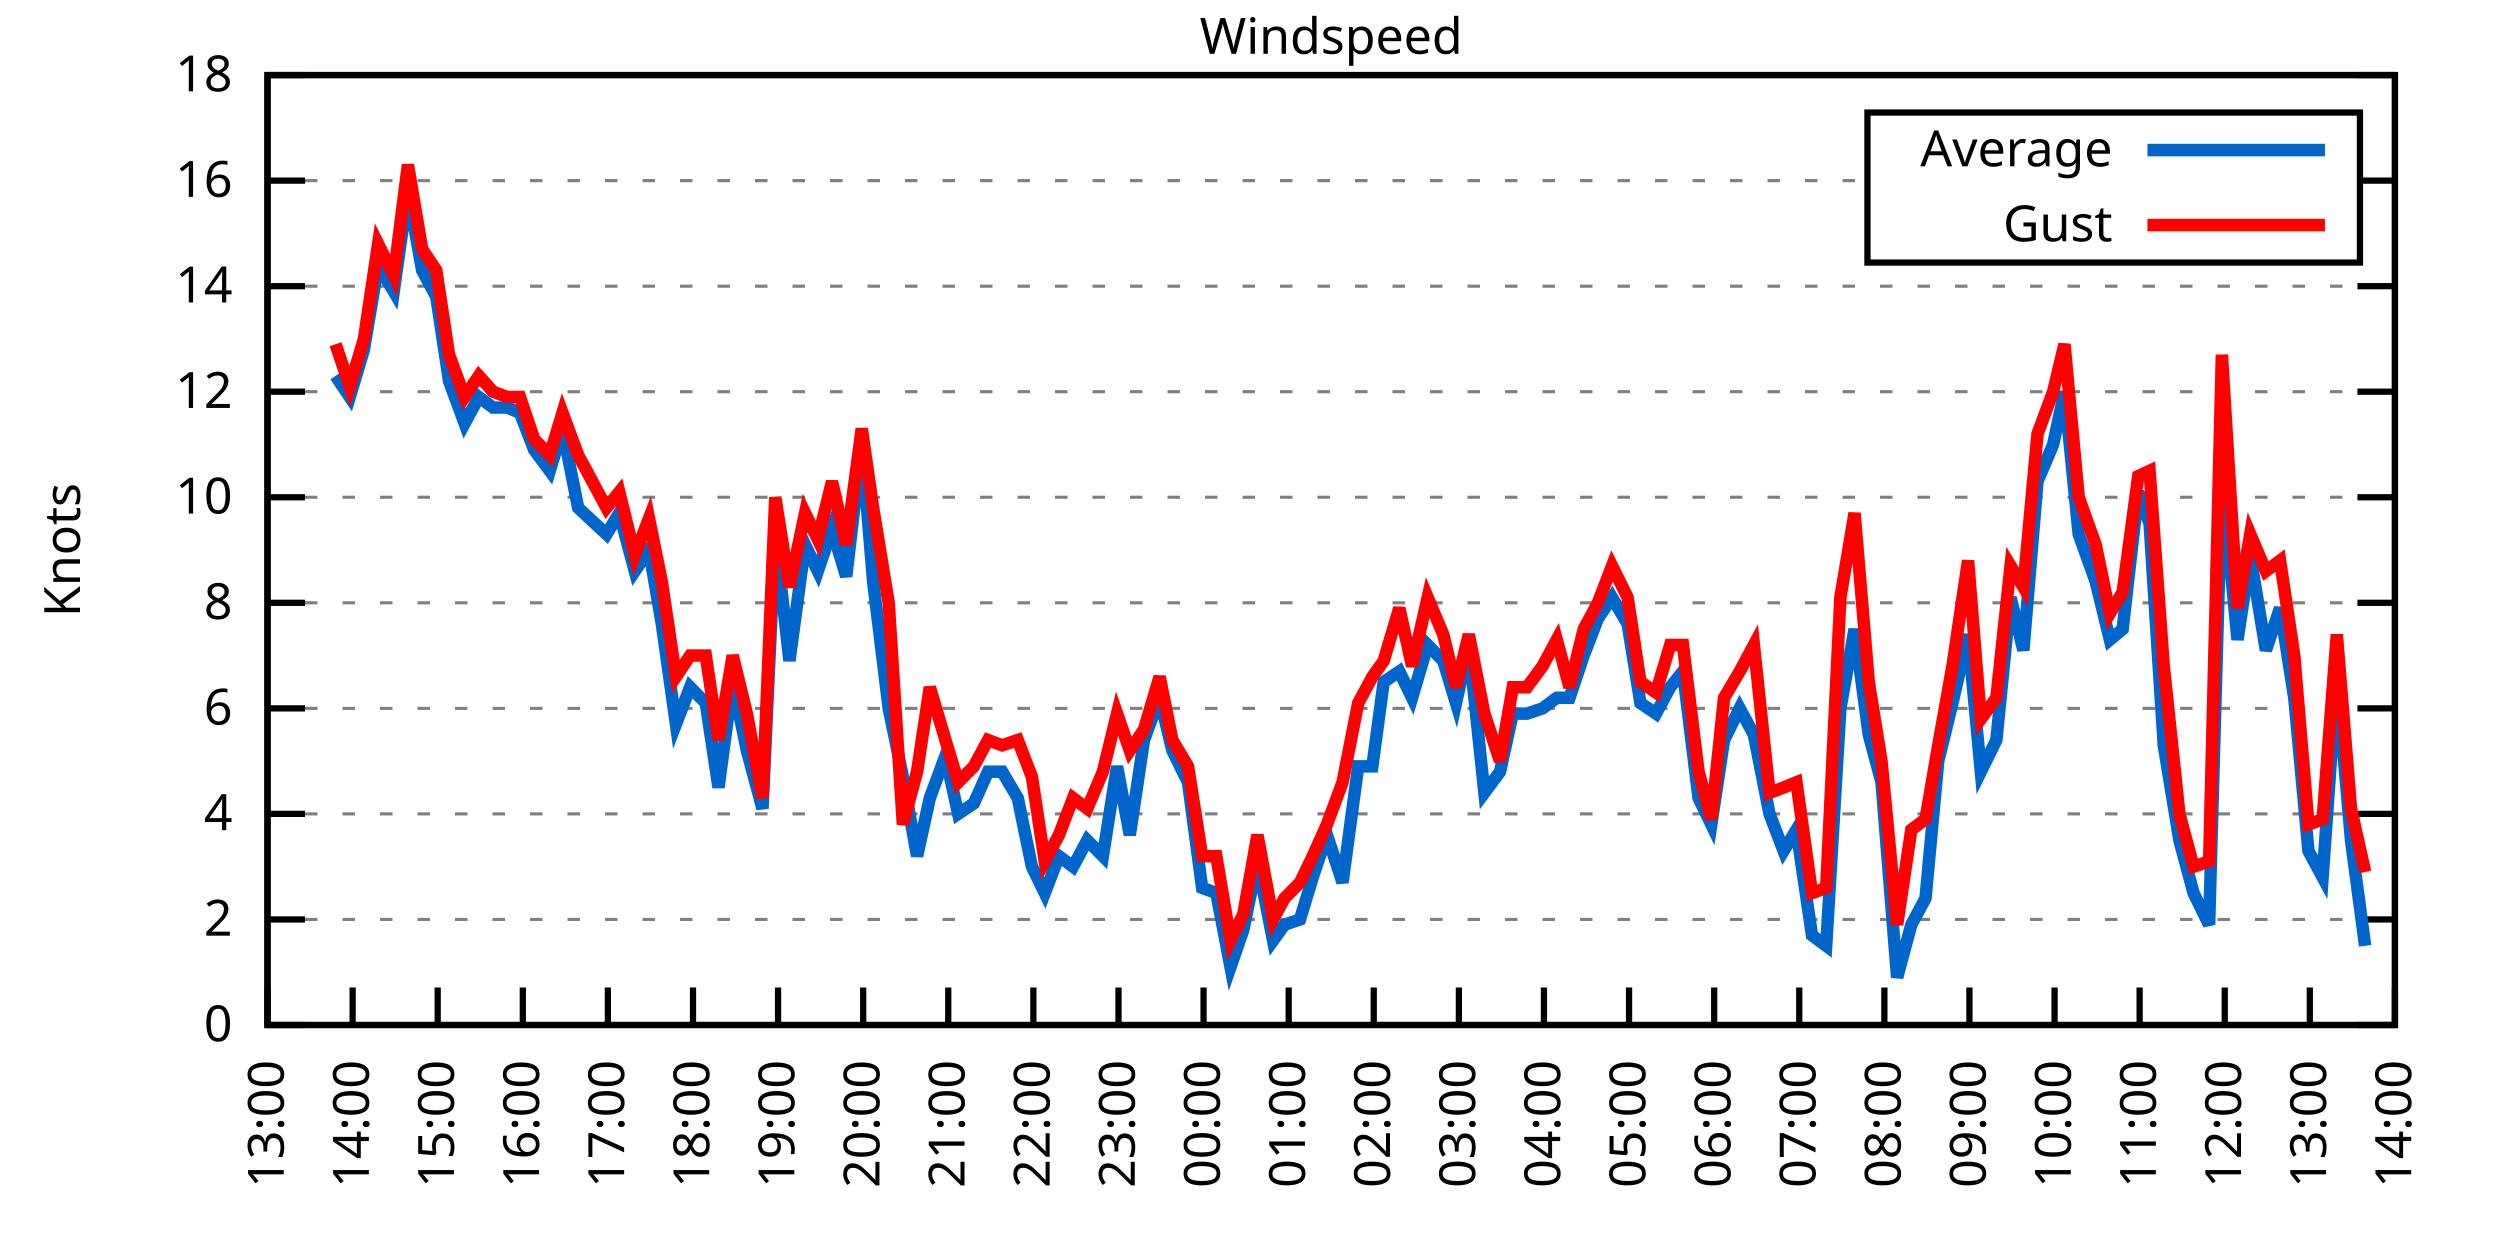
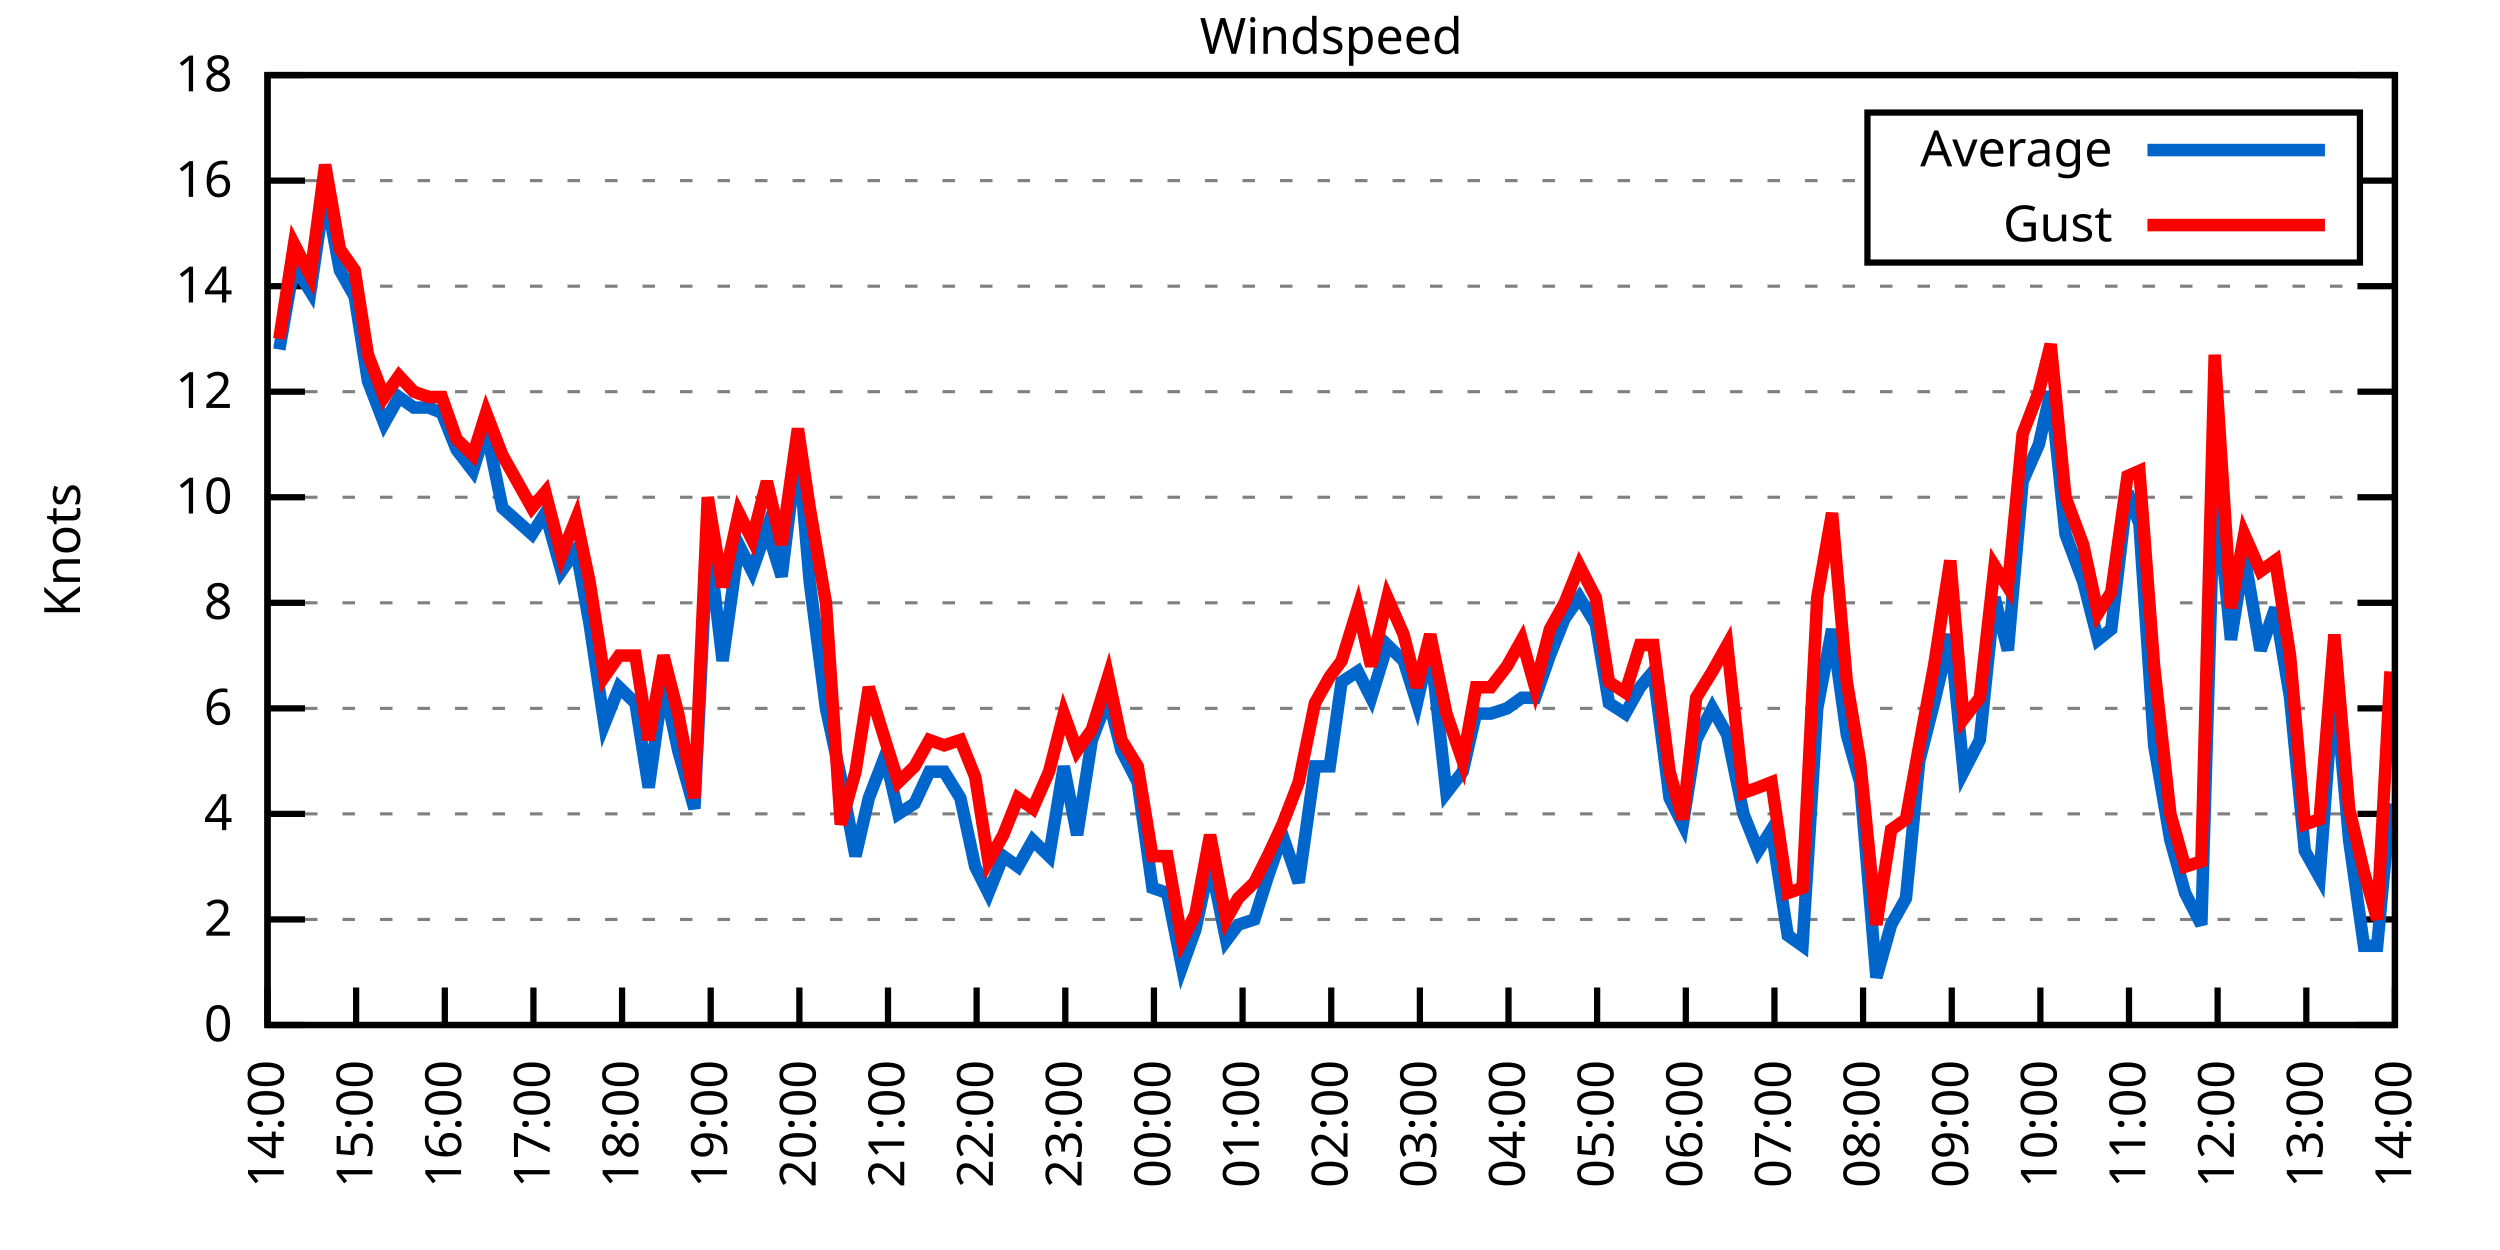
<svg xmlns="http://www.w3.org/2000/svg" xmlns:xlink="http://www.w3.org/1999/xlink" width="400" height="200" viewBox="0 0 400 200">
  <g id="gnuplot_canvas">
    <rect x="0" y="0" width="400" height="200" fill="none" />
    <defs>
      <circle id="gpDot" r="0.5" stroke-width="0.5" stroke="currentColor" />
      <path id="gpPt0" stroke-width="0.333" stroke="currentColor" d="M-1,0 h2 M0,-1 v2" />
      <path id="gpPt1" stroke-width="0.333" stroke="currentColor" d="M-1,-1 L1,1 M1,-1 L-1,1" />
      <path id="gpPt2" stroke-width="0.333" stroke="currentColor" d="M-1,0 L1,0 M0,-1 L0,1 M-1,-1 L1,1 M-1,1 L1,-1" />
      <rect id="gpPt3" stroke-width="0.333" stroke="currentColor" x="-1" y="-1" width="2" height="2" />
      <rect id="gpPt4" stroke-width="0.333" stroke="currentColor" fill="currentColor" x="-1" y="-1" width="2" height="2" />
      <circle id="gpPt5" stroke-width="0.333" stroke="currentColor" cx="0" cy="0" r="1" />
      <use xlink:href="#gpPt5" id="gpPt6" fill="currentColor" stroke="none" />
      <path id="gpPt7" stroke-width="0.333" stroke="currentColor" d="M0,-1.33 L-1.33,0.67 L1.33,0.67 z" />
      <use xlink:href="#gpPt7" id="gpPt8" fill="currentColor" stroke="none" />
      <use xlink:href="#gpPt7" id="gpPt9" stroke="currentColor" transform="rotate(180)" />
      <use xlink:href="#gpPt9" id="gpPt10" fill="currentColor" stroke="none" />
      <use xlink:href="#gpPt3" id="gpPt11" stroke="currentColor" transform="rotate(45)" />
      <use xlink:href="#gpPt11" id="gpPt12" fill="currentColor" stroke="none" />
      <path id="gpPt13" stroke-width="0.333" stroke="currentColor" d="M0,1.330 L1.265,0.411 L0.782,-1.067 L-0.782,-1.076 L-1.265,0.411 z" />
      <use xlink:href="#gpPt13" id="gpPt14" fill="currentColor" stroke="none" />
      <filter id="textbox" filterUnits="objectBoundingBox" x="0" y="0" height="1" width="1">
        <feFlood flood-color="white" flood-opacity="1" result="bgnd" />
        <feComposite in="SourceGraphic" in2="bgnd" operator="atop" />
      </filter>
      <filter id="greybox" filterUnits="objectBoundingBox" x="0" y="0" height="1" width="1">
        <feFlood flood-color="lightgrey" flood-opacity="1" result="grey" />
        <feComposite in="SourceGraphic" in2="grey" operator="atop" />
      </filter>
    </defs>
    <g fill="none" color="white" stroke="currentColor" stroke-width="1.00" stroke-linecap="butt" stroke-linejoin="miter">
</g>
    <g fill="none" color="black" stroke="currentColor" stroke-width="1.00" stroke-linecap="butt" stroke-linejoin="miter">
      <g stroke="none" shape-rendering="crispEdges">
        <polygon fill="rgb(255, 255, 255)" points="42.80,164.00 383.18,164.00 383.18,12.02 42.80,12.02 " />
      </g>
    </g>
    <g fill="none" color="black" stroke="currentColor" stroke-width="1.00" stroke-linecap="butt" stroke-linejoin="miter">
</g>
    <g fill="none" color="black" stroke="black" stroke-width="0.50" stroke-linecap="butt" stroke-linejoin="miter">
</g>
    <g fill="none" color="gray" stroke="currentColor" stroke-width="0.50" stroke-linecap="butt" stroke-linejoin="miter">
      <path stroke="gray" stroke-dasharray="2,4" class="gridline" d="M42.80,164.00 L383.19,164.00  " />
    </g>
    <g fill="none" color="gray" stroke="gray" stroke-width="1.00" stroke-linecap="butt" stroke-linejoin="miter">
</g>
    <g fill="none" color="black" stroke="currentColor" stroke-width="1.00" stroke-linecap="butt" stroke-linejoin="miter">
      <path stroke="black" d="M42.80,164.00 L48.80,164.00 M383.19,164.00 L377.19,164.00  " />
      <g transform="translate(37.20,166.60)" stroke="none" fill="black" font-family="Sans" font-size="8.00" text-anchor="end">
        <text>
          <tspan font-family="Sans"> 0</tspan>
        </text>
      </g>
    </g>
    <g fill="none" color="black" stroke="currentColor" stroke-width="1.00" stroke-linecap="butt" stroke-linejoin="miter">
</g>
    <g fill="none" color="black" stroke="black" stroke-width="0.50" stroke-linecap="butt" stroke-linejoin="miter">
</g>
    <g fill="none" color="gray" stroke="currentColor" stroke-width="0.50" stroke-linecap="butt" stroke-linejoin="miter">
      <path stroke="gray" stroke-dasharray="2,4" class="gridline" d="M42.80,147.11 L383.19,147.11  " />
    </g>
    <g fill="none" color="gray" stroke="gray" stroke-width="1.00" stroke-linecap="butt" stroke-linejoin="miter">
</g>
    <g fill="none" color="black" stroke="currentColor" stroke-width="1.00" stroke-linecap="butt" stroke-linejoin="miter">
      <path stroke="black" d="M42.80,147.11 L48.80,147.11 M383.19,147.11 L377.19,147.11  " />
      <g transform="translate(37.20,149.71)" stroke="none" fill="black" font-family="Sans" font-size="8.00" text-anchor="end">
        <text>
          <tspan font-family="Sans"> 2</tspan>
        </text>
      </g>
    </g>
    <g fill="none" color="black" stroke="currentColor" stroke-width="1.00" stroke-linecap="butt" stroke-linejoin="miter">
</g>
    <g fill="none" color="black" stroke="black" stroke-width="0.50" stroke-linecap="butt" stroke-linejoin="miter">
</g>
    <g fill="none" color="gray" stroke="currentColor" stroke-width="0.50" stroke-linecap="butt" stroke-linejoin="miter">
      <path stroke="gray" stroke-dasharray="2,4" class="gridline" d="M42.80,130.22 L383.19,130.22  " />
    </g>
    <g fill="none" color="gray" stroke="gray" stroke-width="1.00" stroke-linecap="butt" stroke-linejoin="miter">
</g>
    <g fill="none" color="black" stroke="currentColor" stroke-width="1.00" stroke-linecap="butt" stroke-linejoin="miter">
      <path stroke="black" d="M42.80,130.22 L48.80,130.22 M383.19,130.22 L377.19,130.22  " />
      <g transform="translate(37.20,132.82)" stroke="none" fill="black" font-family="Sans" font-size="8.00" text-anchor="end">
        <text>
          <tspan font-family="Sans"> 4</tspan>
        </text>
      </g>
    </g>
    <g fill="none" color="black" stroke="currentColor" stroke-width="1.00" stroke-linecap="butt" stroke-linejoin="miter">
</g>
    <g fill="none" color="black" stroke="black" stroke-width="0.50" stroke-linecap="butt" stroke-linejoin="miter">
</g>
    <g fill="none" color="gray" stroke="currentColor" stroke-width="0.50" stroke-linecap="butt" stroke-linejoin="miter">
      <path stroke="gray" stroke-dasharray="2,4" class="gridline" d="M42.80,113.34 L383.19,113.34  " />
    </g>
    <g fill="none" color="gray" stroke="gray" stroke-width="1.00" stroke-linecap="butt" stroke-linejoin="miter">
</g>
    <g fill="none" color="black" stroke="currentColor" stroke-width="1.00" stroke-linecap="butt" stroke-linejoin="miter">
      <path stroke="black" d="M42.80,113.34 L48.80,113.34 M383.19,113.34 L377.19,113.34  " />
      <g transform="translate(37.20,115.94)" stroke="none" fill="black" font-family="Sans" font-size="8.00" text-anchor="end">
        <text>
          <tspan font-family="Sans"> 6</tspan>
        </text>
      </g>
    </g>
    <g fill="none" color="black" stroke="currentColor" stroke-width="1.00" stroke-linecap="butt" stroke-linejoin="miter">
</g>
    <g fill="none" color="black" stroke="black" stroke-width="0.50" stroke-linecap="butt" stroke-linejoin="miter">
</g>
    <g fill="none" color="gray" stroke="currentColor" stroke-width="0.50" stroke-linecap="butt" stroke-linejoin="miter">
      <path stroke="gray" stroke-dasharray="2,4" class="gridline" d="M42.80,96.45 L383.19,96.45  " />
    </g>
    <g fill="none" color="gray" stroke="gray" stroke-width="1.00" stroke-linecap="butt" stroke-linejoin="miter">
</g>
    <g fill="none" color="black" stroke="currentColor" stroke-width="1.00" stroke-linecap="butt" stroke-linejoin="miter">
      <path stroke="black" d="M42.80,96.45 L48.80,96.45 M383.19,96.45 L377.19,96.45  " />
      <g transform="translate(37.20,99.05)" stroke="none" fill="black" font-family="Sans" font-size="8.00" text-anchor="end">
        <text>
          <tspan font-family="Sans"> 8</tspan>
        </text>
      </g>
    </g>
    <g fill="none" color="black" stroke="currentColor" stroke-width="1.00" stroke-linecap="butt" stroke-linejoin="miter">
</g>
    <g fill="none" color="black" stroke="black" stroke-width="0.50" stroke-linecap="butt" stroke-linejoin="miter">
</g>
    <g fill="none" color="gray" stroke="currentColor" stroke-width="0.50" stroke-linecap="butt" stroke-linejoin="miter">
      <path stroke="gray" stroke-dasharray="2,4" class="gridline" d="M42.80,79.56 L383.19,79.56  " />
    </g>
    <g fill="none" color="gray" stroke="gray" stroke-width="1.00" stroke-linecap="butt" stroke-linejoin="miter">
</g>
    <g fill="none" color="black" stroke="currentColor" stroke-width="1.00" stroke-linecap="butt" stroke-linejoin="miter">
      <path stroke="black" d="M42.80,79.56 L48.80,79.56 M383.19,79.56 L377.19,79.56  " />
      <g transform="translate(37.20,82.16)" stroke="none" fill="black" font-family="Sans" font-size="8.00" text-anchor="end">
        <text>
          <tspan font-family="Sans"> 10</tspan>
        </text>
      </g>
    </g>
    <g fill="none" color="black" stroke="currentColor" stroke-width="1.00" stroke-linecap="butt" stroke-linejoin="miter">
</g>
    <g fill="none" color="black" stroke="black" stroke-width="0.50" stroke-linecap="butt" stroke-linejoin="miter">
</g>
    <g fill="none" color="gray" stroke="currentColor" stroke-width="0.50" stroke-linecap="butt" stroke-linejoin="miter">
      <path stroke="gray" stroke-dasharray="2,4" class="gridline" d="M42.80,62.67 L383.19,62.67  " />
    </g>
    <g fill="none" color="gray" stroke="gray" stroke-width="1.00" stroke-linecap="butt" stroke-linejoin="miter">
</g>
    <g fill="none" color="black" stroke="currentColor" stroke-width="1.00" stroke-linecap="butt" stroke-linejoin="miter">
      <path stroke="black" d="M42.80,62.67 L48.80,62.67 M383.19,62.67 L377.19,62.67  " />
      <g transform="translate(37.20,65.27)" stroke="none" fill="black" font-family="Sans" font-size="8.00" text-anchor="end">
        <text>
          <tspan font-family="Sans"> 12</tspan>
        </text>
      </g>
    </g>
    <g fill="none" color="black" stroke="currentColor" stroke-width="1.00" stroke-linecap="butt" stroke-linejoin="miter">
</g>
    <g fill="none" color="black" stroke="black" stroke-width="0.50" stroke-linecap="butt" stroke-linejoin="miter">
</g>
    <g fill="none" color="gray" stroke="currentColor" stroke-width="0.50" stroke-linecap="butt" stroke-linejoin="miter">
      <path stroke="gray" stroke-dasharray="2,4" class="gridline" d="M42.80,45.79 L383.19,45.79  " />
    </g>
    <g fill="none" color="gray" stroke="gray" stroke-width="1.00" stroke-linecap="butt" stroke-linejoin="miter">
</g>
    <g fill="none" color="black" stroke="currentColor" stroke-width="1.00" stroke-linecap="butt" stroke-linejoin="miter">
      <path stroke="black" d="M42.80,45.79 L48.80,45.79 M383.19,45.79 L377.19,45.79  " />
      <g transform="translate(37.20,48.39)" stroke="none" fill="black" font-family="Sans" font-size="8.00" text-anchor="end">
        <text>
          <tspan font-family="Sans"> 14</tspan>
        </text>
      </g>
    </g>
    <g fill="none" color="black" stroke="currentColor" stroke-width="1.00" stroke-linecap="butt" stroke-linejoin="miter">
</g>
    <g fill="none" color="black" stroke="black" stroke-width="0.50" stroke-linecap="butt" stroke-linejoin="miter">
</g>
    <g fill="none" color="gray" stroke="currentColor" stroke-width="0.50" stroke-linecap="butt" stroke-linejoin="miter">
      <path stroke="gray" stroke-dasharray="2,4" class="gridline" d="M42.80,28.90 L298.79,28.90 M377.59,28.90 L383.19,28.90  " />
    </g>
    <g fill="none" color="gray" stroke="gray" stroke-width="1.00" stroke-linecap="butt" stroke-linejoin="miter">
</g>
    <g fill="none" color="black" stroke="currentColor" stroke-width="1.00" stroke-linecap="butt" stroke-linejoin="miter">
      <path stroke="black" d="M42.80,28.90 L48.80,28.90 M383.19,28.90 L377.19,28.90  " />
      <g transform="translate(37.20,31.50)" stroke="none" fill="black" font-family="Sans" font-size="8.00" text-anchor="end">
        <text>
          <tspan font-family="Sans"> 16</tspan>
        </text>
      </g>
    </g>
    <g fill="none" color="black" stroke="currentColor" stroke-width="1.00" stroke-linecap="butt" stroke-linejoin="miter">
</g>
    <g fill="none" color="black" stroke="black" stroke-width="0.50" stroke-linecap="butt" stroke-linejoin="miter">
</g>
    <g fill="none" color="gray" stroke="currentColor" stroke-width="0.50" stroke-linecap="butt" stroke-linejoin="miter">
      <path stroke="gray" stroke-dasharray="2,4" class="gridline" d="M42.80,12.01 L383.19,12.01  " />
    </g>
    <g fill="none" color="gray" stroke="gray" stroke-width="1.00" stroke-linecap="butt" stroke-linejoin="miter">
</g>
    <g fill="none" color="black" stroke="currentColor" stroke-width="1.00" stroke-linecap="butt" stroke-linejoin="miter">
      <path stroke="black" d="M42.80,12.01 L48.80,12.01 M383.19,12.01 L377.19,12.01  " />
      <g transform="translate(37.20,14.61)" stroke="none" fill="black" font-family="Sans" font-size="8.00" text-anchor="end">
        <text>
          <tspan font-family="Sans"> 18</tspan>
        </text>
      </g>
    </g>
    <g fill="none" color="black" stroke="currentColor" stroke-width="1.00" stroke-linecap="butt" stroke-linejoin="miter">
      <path stroke="black" d="M42.80,164.00 L42.80,158.00  " />
      <g transform="translate(45.40,169.60) rotate(270.00)" stroke="none" fill="black" font-family="Sans" font-size="8.00" text-anchor="end">
        <text>
-           <tspan font-family="Sans">13:00</tspan>
-         </text>
-       </g>
-     </g>
-     <g fill="none" color="black" stroke="currentColor" stroke-width="1.00" stroke-linecap="butt" stroke-linejoin="miter">
-       <path stroke="black" d="M56.42,164.00 L56.42,158.00  " />
-       <g transform="translate(59.02,169.60) rotate(270.00)" stroke="none" fill="black" font-family="Sans" font-size="8.00" text-anchor="end">
-         <text>
          <tspan font-family="Sans">14:00</tspan>
        </text>
      </g>
    </g>
    <g fill="none" color="black" stroke="currentColor" stroke-width="1.00" stroke-linecap="butt" stroke-linejoin="miter">
-       <path stroke="black" d="M70.03,164.00 L70.03,158.00  " />
-       <g transform="translate(72.63,169.60) rotate(270.00)" stroke="none" fill="black" font-family="Sans" font-size="8.00" text-anchor="end">
+       <path stroke="black" d="M56.98,164.00 L56.98,158.00  " />
+       <g transform="translate(59.58,169.60) rotate(270.00)" stroke="none" fill="black" font-family="Sans" font-size="8.00" text-anchor="end">
        <text>
          <tspan font-family="Sans">15:00</tspan>
        </text>
      </g>
    </g>
    <g fill="none" color="black" stroke="currentColor" stroke-width="1.00" stroke-linecap="butt" stroke-linejoin="miter">
-       <path stroke="black" d="M83.65,164.00 L83.65,158.00  " />
-       <g transform="translate(86.25,169.60) rotate(270.00)" stroke="none" fill="black" font-family="Sans" font-size="8.00" text-anchor="end">
+       <path stroke="black" d="M71.17,164.00 L71.17,158.00  " />
+       <g transform="translate(73.77,169.60) rotate(270.00)" stroke="none" fill="black" font-family="Sans" font-size="8.00" text-anchor="end">
        <text>
          <tspan font-family="Sans">16:00</tspan>
        </text>
      </g>
    </g>
    <g fill="none" color="black" stroke="currentColor" stroke-width="1.00" stroke-linecap="butt" stroke-linejoin="miter">
-       <path stroke="black" d="M97.26,164.00 L97.26,158.00  " />
-       <g transform="translate(99.86,169.60) rotate(270.00)" stroke="none" fill="black" font-family="Sans" font-size="8.00" text-anchor="end">
+       <path stroke="black" d="M85.35,164.00 L85.35,158.00  " />
+       <g transform="translate(87.95,169.60) rotate(270.00)" stroke="none" fill="black" font-family="Sans" font-size="8.00" text-anchor="end">
        <text>
          <tspan font-family="Sans">17:00</tspan>
        </text>
      </g>
    </g>
    <g fill="none" color="black" stroke="currentColor" stroke-width="1.00" stroke-linecap="butt" stroke-linejoin="miter">
-       <path stroke="black" d="M110.88,164.00 L110.88,158.00  " />
-       <g transform="translate(113.48,169.60) rotate(270.00)" stroke="none" fill="black" font-family="Sans" font-size="8.00" text-anchor="end">
+       <path stroke="black" d="M99.53,164.00 L99.53,158.00  " />
+       <g transform="translate(102.13,169.60) rotate(270.00)" stroke="none" fill="black" font-family="Sans" font-size="8.00" text-anchor="end">
        <text>
          <tspan font-family="Sans">18:00</tspan>
        </text>
      </g>
    </g>
    <g fill="none" color="black" stroke="currentColor" stroke-width="1.00" stroke-linecap="butt" stroke-linejoin="miter">
-       <path stroke="black" d="M124.49,164.00 L124.49,158.00  " />
-       <g transform="translate(127.09,169.60) rotate(270.00)" stroke="none" fill="black" font-family="Sans" font-size="8.00" text-anchor="end">
+       <path stroke="black" d="M113.71,164.00 L113.71,158.00  " />
+       <g transform="translate(116.31,169.60) rotate(270.00)" stroke="none" fill="black" font-family="Sans" font-size="8.00" text-anchor="end">
        <text>
          <tspan font-family="Sans">19:00</tspan>
        </text>
      </g>
    </g>
    <g fill="none" color="black" stroke="currentColor" stroke-width="1.00" stroke-linecap="butt" stroke-linejoin="miter">
-       <path stroke="black" d="M138.11,164.00 L138.11,158.00  " />
-       <g transform="translate(140.71,169.60) rotate(270.00)" stroke="none" fill="black" font-family="Sans" font-size="8.00" text-anchor="end">
+       <path stroke="black" d="M127.90,164.00 L127.90,158.00  " />
+       <g transform="translate(130.50,169.60) rotate(270.00)" stroke="none" fill="black" font-family="Sans" font-size="8.00" text-anchor="end">
        <text>
          <tspan font-family="Sans">20:00</tspan>
        </text>
      </g>
    </g>
    <g fill="none" color="black" stroke="currentColor" stroke-width="1.00" stroke-linecap="butt" stroke-linejoin="miter">
-       <path stroke="black" d="M151.72,164.00 L151.72,158.00  " />
-       <g transform="translate(154.32,169.60) rotate(270.00)" stroke="none" fill="black" font-family="Sans" font-size="8.00" text-anchor="end">
+       <path stroke="black" d="M142.08,164.00 L142.08,158.00  " />
+       <g transform="translate(144.68,169.60) rotate(270.00)" stroke="none" fill="black" font-family="Sans" font-size="8.00" text-anchor="end">
        <text>
          <tspan font-family="Sans">21:00</tspan>
        </text>
      </g>
    </g>
    <g fill="none" color="black" stroke="currentColor" stroke-width="1.00" stroke-linecap="butt" stroke-linejoin="miter">
-       <path stroke="black" d="M165.34,164.00 L165.34,158.00  " />
-       <g transform="translate(167.94,169.60) rotate(270.00)" stroke="none" fill="black" font-family="Sans" font-size="8.00" text-anchor="end">
+       <path stroke="black" d="M156.26,164.00 L156.26,158.00  " />
+       <g transform="translate(158.86,169.60) rotate(270.00)" stroke="none" fill="black" font-family="Sans" font-size="8.00" text-anchor="end">
        <text>
          <tspan font-family="Sans">22:00</tspan>
        </text>
      </g>
    </g>
    <g fill="none" color="black" stroke="currentColor" stroke-width="1.00" stroke-linecap="butt" stroke-linejoin="miter">
-       <path stroke="black" d="M178.96,164.00 L178.96,158.00  " />
-       <g transform="translate(181.56,169.60) rotate(270.00)" stroke="none" fill="black" font-family="Sans" font-size="8.00" text-anchor="end">
+       <path stroke="black" d="M170.45,164.00 L170.45,158.00  " />
+       <g transform="translate(173.05,169.60) rotate(270.00)" stroke="none" fill="black" font-family="Sans" font-size="8.00" text-anchor="end">
        <text>
          <tspan font-family="Sans">23:00</tspan>
        </text>
      </g>
    </g>
    <g fill="none" color="black" stroke="currentColor" stroke-width="1.00" stroke-linecap="butt" stroke-linejoin="miter">
-       <path stroke="black" d="M192.57,164.00 L192.57,158.00  " />
-       <g transform="translate(195.17,169.60) rotate(270.00)" stroke="none" fill="black" font-family="Sans" font-size="8.00" text-anchor="end">
+       <path stroke="black" d="M184.63,164.00 L184.63,158.00  " />
+       <g transform="translate(187.23,169.60) rotate(270.00)" stroke="none" fill="black" font-family="Sans" font-size="8.00" text-anchor="end">
        <text>
          <tspan font-family="Sans">00:00</tspan>
        </text>
      </g>
    </g>
    <g fill="none" color="black" stroke="currentColor" stroke-width="1.00" stroke-linecap="butt" stroke-linejoin="miter">
-       <path stroke="black" d="M206.19,164.00 L206.19,158.00  " />
-       <g transform="translate(208.79,169.60) rotate(270.00)" stroke="none" fill="black" font-family="Sans" font-size="8.00" text-anchor="end">
+       <path stroke="black" d="M198.81,164.00 L198.81,158.00  " />
+       <g transform="translate(201.41,169.60) rotate(270.00)" stroke="none" fill="black" font-family="Sans" font-size="8.00" text-anchor="end">
        <text>
          <tspan font-family="Sans">01:00</tspan>
        </text>
      </g>
    </g>
    <g fill="none" color="black" stroke="currentColor" stroke-width="1.00" stroke-linecap="butt" stroke-linejoin="miter">
-       <path stroke="black" d="M219.80,164.00 L219.80,158.00  " />
-       <g transform="translate(222.40,169.60) rotate(270.00)" stroke="none" fill="black" font-family="Sans" font-size="8.00" text-anchor="end">
+       <path stroke="black" d="M213.00,164.00 L213.00,158.00  " />
+       <g transform="translate(215.60,169.60) rotate(270.00)" stroke="none" fill="black" font-family="Sans" font-size="8.00" text-anchor="end">
        <text>
          <tspan font-family="Sans">02:00</tspan>
        </text>
      </g>
    </g>
    <g fill="none" color="black" stroke="currentColor" stroke-width="1.00" stroke-linecap="butt" stroke-linejoin="miter">
-       <path stroke="black" d="M233.42,164.00 L233.42,158.00  " />
-       <g transform="translate(236.02,169.60) rotate(270.00)" stroke="none" fill="black" font-family="Sans" font-size="8.00" text-anchor="end">
+       <path stroke="black" d="M227.18,164.00 L227.18,158.00  " />
+       <g transform="translate(229.78,169.60) rotate(270.00)" stroke="none" fill="black" font-family="Sans" font-size="8.00" text-anchor="end">
        <text>
          <tspan font-family="Sans">03:00</tspan>
        </text>
      </g>
    </g>
    <g fill="none" color="black" stroke="currentColor" stroke-width="1.00" stroke-linecap="butt" stroke-linejoin="miter">
-       <path stroke="black" d="M247.03,164.00 L247.03,158.00  " />
-       <g transform="translate(249.63,169.60) rotate(270.00)" stroke="none" fill="black" font-family="Sans" font-size="8.00" text-anchor="end">
+       <path stroke="black" d="M241.36,164.00 L241.36,158.00  " />
+       <g transform="translate(243.96,169.60) rotate(270.00)" stroke="none" fill="black" font-family="Sans" font-size="8.00" text-anchor="end">
        <text>
          <tspan font-family="Sans">04:00</tspan>
        </text>
      </g>
    </g>
    <g fill="none" color="black" stroke="currentColor" stroke-width="1.00" stroke-linecap="butt" stroke-linejoin="miter">
-       <path stroke="black" d="M260.65,164.00 L260.65,158.00  " />
-       <g transform="translate(263.25,169.60) rotate(270.00)" stroke="none" fill="black" font-family="Sans" font-size="8.00" text-anchor="end">
+       <path stroke="black" d="M255.54,164.00 L255.54,158.00  " />
+       <g transform="translate(258.14,169.60) rotate(270.00)" stroke="none" fill="black" font-family="Sans" font-size="8.00" text-anchor="end">
        <text>
          <tspan font-family="Sans">05:00</tspan>
        </text>
      </g>
    </g>
    <g fill="none" color="black" stroke="currentColor" stroke-width="1.00" stroke-linecap="butt" stroke-linejoin="miter">
-       <path stroke="black" d="M274.27,164.00 L274.27,158.00  " />
-       <g transform="translate(276.87,169.60) rotate(270.00)" stroke="none" fill="black" font-family="Sans" font-size="8.00" text-anchor="end">
+       <path stroke="black" d="M269.73,164.00 L269.73,158.00  " />
+       <g transform="translate(272.33,169.60) rotate(270.00)" stroke="none" fill="black" font-family="Sans" font-size="8.00" text-anchor="end">
        <text>
          <tspan font-family="Sans">06:00</tspan>
        </text>
      </g>
    </g>
    <g fill="none" color="black" stroke="currentColor" stroke-width="1.00" stroke-linecap="butt" stroke-linejoin="miter">
-       <path stroke="black" d="M287.88,164.00 L287.88,158.00  " />
-       <g transform="translate(290.48,169.60) rotate(270.00)" stroke="none" fill="black" font-family="Sans" font-size="8.00" text-anchor="end">
+       <path stroke="black" d="M283.91,164.00 L283.91,158.00  " />
+       <g transform="translate(286.51,169.60) rotate(270.00)" stroke="none" fill="black" font-family="Sans" font-size="8.00" text-anchor="end">
        <text>
          <tspan font-family="Sans">07:00</tspan>
        </text>
      </g>
    </g>
    <g fill="none" color="black" stroke="currentColor" stroke-width="1.00" stroke-linecap="butt" stroke-linejoin="miter">
-       <path stroke="black" d="M301.50,164.00 L301.50,158.00  " />
-       <g transform="translate(304.10,169.60) rotate(270.00)" stroke="none" fill="black" font-family="Sans" font-size="8.00" text-anchor="end">
+       <path stroke="black" d="M298.09,164.00 L298.09,158.00  " />
+       <g transform="translate(300.69,169.60) rotate(270.00)" stroke="none" fill="black" font-family="Sans" font-size="8.00" text-anchor="end">
        <text>
          <tspan font-family="Sans">08:00</tspan>
        </text>
      </g>
    </g>
    <g fill="none" color="black" stroke="currentColor" stroke-width="1.00" stroke-linecap="butt" stroke-linejoin="miter">
-       <path stroke="black" d="M315.11,164.00 L315.11,158.00  " />
-       <g transform="translate(317.71,169.60) rotate(270.00)" stroke="none" fill="black" font-family="Sans" font-size="8.00" text-anchor="end">
+       <path stroke="black" d="M312.28,164.00 L312.28,158.00  " />
+       <g transform="translate(314.88,169.60) rotate(270.00)" stroke="none" fill="black" font-family="Sans" font-size="8.00" text-anchor="end">
        <text>
          <tspan font-family="Sans">09:00</tspan>
        </text>
      </g>
    </g>
    <g fill="none" color="black" stroke="currentColor" stroke-width="1.00" stroke-linecap="butt" stroke-linejoin="miter">
-       <path stroke="black" d="M328.73,164.00 L328.73,158.00  " />
-       <g transform="translate(331.33,169.60) rotate(270.00)" stroke="none" fill="black" font-family="Sans" font-size="8.00" text-anchor="end">
+       <path stroke="black" d="M326.46,164.00 L326.46,158.00  " />
+       <g transform="translate(329.06,169.60) rotate(270.00)" stroke="none" fill="black" font-family="Sans" font-size="8.00" text-anchor="end">
        <text>
          <tspan font-family="Sans">10:00</tspan>
        </text>
      </g>
    </g>
    <g fill="none" color="black" stroke="currentColor" stroke-width="1.00" stroke-linecap="butt" stroke-linejoin="miter">
-       <path stroke="black" d="M342.34,164.00 L342.34,158.00  " />
-       <g transform="translate(344.94,169.60) rotate(270.00)" stroke="none" fill="black" font-family="Sans" font-size="8.00" text-anchor="end">
+       <path stroke="black" d="M340.64,164.00 L340.64,158.00  " />
+       <g transform="translate(343.24,169.60) rotate(270.00)" stroke="none" fill="black" font-family="Sans" font-size="8.00" text-anchor="end">
        <text>
          <tspan font-family="Sans">11:00</tspan>
        </text>
      </g>
    </g>
    <g fill="none" color="black" stroke="currentColor" stroke-width="1.00" stroke-linecap="butt" stroke-linejoin="miter">
-       <path stroke="black" d="M355.96,164.00 L355.96,158.00  " />
-       <g transform="translate(358.56,169.60) rotate(270.00)" stroke="none" fill="black" font-family="Sans" font-size="8.00" text-anchor="end">
+       <path stroke="black" d="M354.82,164.00 L354.82,158.00  " />
+       <g transform="translate(357.42,169.60) rotate(270.00)" stroke="none" fill="black" font-family="Sans" font-size="8.00" text-anchor="end">
        <text>
          <tspan font-family="Sans">12:00</tspan>
        </text>
      </g>
    </g>
    <g fill="none" color="black" stroke="currentColor" stroke-width="1.00" stroke-linecap="butt" stroke-linejoin="miter">
-       <path stroke="black" d="M369.57,164.00 L369.57,158.00  " />
-       <g transform="translate(372.17,169.60) rotate(270.00)" stroke="none" fill="black" font-family="Sans" font-size="8.00" text-anchor="end">
+       <path stroke="black" d="M369.01,164.00 L369.01,158.00  " />
+       <g transform="translate(371.61,169.60) rotate(270.00)" stroke="none" fill="black" font-family="Sans" font-size="8.00" text-anchor="end">
        <text>
          <tspan font-family="Sans">13:00</tspan>
        </text>
      </g>
    </g>
    <g fill="none" color="black" stroke="currentColor" stroke-width="1.00" stroke-linecap="butt" stroke-linejoin="miter">
      <path stroke="black" d="M383.19,164.00 L383.19,158.00  " />
      <g transform="translate(385.79,169.60) rotate(270.00)" stroke="none" fill="black" font-family="Sans" font-size="8.00" text-anchor="end">
        <text>
          <tspan font-family="Sans">14:00</tspan>
        </text>
      </g>
    </g>
    <g fill="none" color="black" stroke="currentColor" stroke-width="1.00" stroke-linecap="butt" stroke-linejoin="miter">
</g>
    <g fill="none" color="black" stroke="currentColor" stroke-width="1.00" stroke-linecap="butt" stroke-linejoin="miter">
      <path stroke="black" d="M42.80,12.01 L42.80,164.00 L383.19,164.00 L383.19,12.01 L42.80,12.01 Z  " />
    </g>
    <g fill="none" color="black" stroke="currentColor" stroke-width="1.00" stroke-linecap="butt" stroke-linejoin="miter">
</g>
    <g fill="none" color="black" stroke="currentColor" stroke-width="1.00" stroke-linecap="butt" stroke-linejoin="miter">
      <path stroke="black" d="M298.79,42.01 L298.79,18.01 L377.59,18.01 L377.59,42.01 L298.79,42.01 Z  " />
    </g>
    <g id="Windspeed_plot_1">
      <g fill="none" color="white" stroke="black" stroke-width="2.00" stroke-linecap="butt" stroke-linejoin="miter">
</g>
      <g fill="none" color="black" stroke="currentColor" stroke-width="2.00" stroke-linecap="butt" stroke-linejoin="miter">
        <g transform="translate(337.99,26.61)" stroke="none" fill="black" font-family="Sans" font-size="8.00" text-anchor="end">
          <text>
            <tspan font-family="Sans">Average</tspan>
          </text>
        </g>
      </g>
      <g fill="none" color="black" stroke="currentColor" stroke-width="2.00" stroke-linecap="butt" stroke-linejoin="miter">
-         <path stroke="rgb(  0, 102, 204)" d="M343.59,24.01 L371.99,24.01 M53.69,60.14 L55.96,63.52 L58.23,55.92 L60.50,42.41 L63.00,46.63 L65.27,30.59   L67.54,43.25 L69.80,47.47 L71.85,60.98 L74.34,67.74 L76.61,63.52 L78.88,65.21 L81.15,65.21 L83.19,66.05   L85.46,71.96 L87.96,75.34 L90.00,68.58 L92.50,81.25 L97.04,85.47 L99.08,82.09 L101.57,91.38 L103.84,88.00   L105.89,99.83 L108.15,115.87 L110.42,109.96 L112.92,112.49 L114.96,126.00 L117.23,109.11 L119.50,120.09 L122.00,129.38   L124.04,85.47 L126.31,105.74 L128.81,87.16 L130.85,91.38 L133.12,84.63 L135.39,92.23 L137.88,71.12 L139.70,93.07   L142.19,113.34 L144.46,124.31 L146.73,136.98 L148.77,127.69 L151.27,120.94 L153.31,130.22 L155.81,128.54 L158.08,123.47   L160.35,123.47 L162.84,127.69 L165.11,138.67 L167.16,142.89 L169.43,136.98 L171.69,138.67 L173.96,134.45 L176.46,136.98   L178.73,122.62 L180.77,133.60 L183.04,118.40 L185.54,111.65 L187.58,120.09 L190.08,125.16 L192.34,142.05 L194.61,142.89   L196.88,154.71 L198.93,148.80 L201.19,137.82 L203.69,150.49 L205.51,147.96 L208.00,147.11 L210.04,140.36 L212.31,133.60   L214.81,141.20 L217.31,122.62 L219.58,122.62 L221.39,109.11 L223.89,107.43 L225.93,111.65 L228.43,103.20 L230.92,105.74   L232.96,112.49 L235.01,103.20 L237.50,126.85 L240.00,123.47 L242.04,114.18 L244.31,114.18 L246.81,113.34 L249.08,111.65   L251.12,111.65 L253.39,104.89 L255.66,98.98 L257.93,95.60 L260.42,99.83 L262.47,112.49 L264.96,114.18 L267.23,109.96   L269.27,107.43 L271.77,127.69 L273.81,131.91 L275.85,118.40 L278.35,113.34 L280.62,117.56 L283.12,130.22 L285.38,136.14   L287.43,132.76 L289.92,149.65 L292.19,151.33 L294.46,113.34 L296.73,100.67 L299.00,117.56 L301.04,125.16 L303.54,156.40   L305.81,147.96 L308.08,143.73 L310.12,121.78 L312.39,112.49 L314.89,101.52 L316.93,123.47 L319.42,118.40 L321.69,95.60   L323.74,104.05 L326.00,77.03 L328.50,71.12 L330.32,62.67 L332.59,85.47 L335.31,93.07 L337.58,102.36 L339.62,100.67   L342.12,78.72 L343.93,83.78 L346.20,119.25 L348.70,134.45 L350.97,142.89 L353.46,147.96 L355.50,76.18 L358.00,102.36   L360.04,88.85 L362.54,104.05 L364.81,97.29 L367.08,111.65 L369.35,136.14 L371.62,140.36 L373.89,108.27 L376.16,134.45   L378.42,151.33  " />
+         <path stroke="rgb(  0, 102, 204)" d="M343.59,24.01 L371.99,24.01 M44.69,55.92 L47.05,42.41 L49.66,46.63 L52.02,30.59 L54.38,43.25 L56.75,47.47   L58.87,60.98 L61.47,67.74 L63.84,63.52 L66.20,65.21 L68.57,65.21 L70.69,66.05 L73.06,71.96 L75.66,75.34   L77.78,68.58 L80.38,81.25 L85.11,85.47 L87.24,82.09 L89.84,91.38 L92.20,88.00 L94.33,99.83 L96.70,115.87   L99.06,109.96 L101.66,112.49 L103.79,126.00 L106.15,109.11 L108.51,120.09 L111.11,129.38 L113.24,85.47 L115.61,105.74   L118.21,87.16 L120.33,91.38 L122.70,84.63 L125.06,92.23 L127.66,71.12 L129.55,93.07 L132.15,113.34 L134.52,124.31   L136.88,136.98 L139.01,127.69 L141.61,120.94 L143.74,130.22 L146.34,128.54 L148.70,123.47 L151.06,123.47 L153.66,127.69   L156.03,138.67 L158.15,142.89 L160.52,136.98 L162.88,138.67 L165.25,134.45 L167.85,136.98 L170.21,122.62 L172.34,133.60   L174.70,118.40 L177.30,111.65 L179.43,120.09 L182.03,125.16 L184.39,142.05 L186.76,142.89 L189.12,154.71 L191.25,148.80   L193.61,137.82 L196.21,150.49 L198.10,147.96 L200.70,147.11 L202.83,140.36 L205.19,133.60 L207.79,141.20 L210.39,122.62   L212.76,122.62 L214.65,109.11 L217.25,107.43 L219.38,111.65 L221.98,103.20 L224.58,105.74 L226.71,112.49 L228.83,103.20   L231.43,126.85 L234.03,123.47 L236.16,114.18 L238.52,114.18 L241.12,113.34 L243.49,111.65 L245.62,111.65 L247.98,104.89   L250.34,98.98 L252.71,95.60 L255.31,99.83 L257.43,112.49 L260.04,114.18 L262.40,109.96 L264.53,107.43 L267.13,127.69   L269.25,131.91 L271.38,118.40 L273.98,113.34 L276.35,117.56 L278.95,130.22 L281.31,136.14 L283.44,132.76 L286.04,149.65   L288.40,151.33 L290.76,113.34 L293.13,100.67 L295.49,117.56 L297.62,125.16 L300.22,156.40 L302.58,147.96 L304.95,143.73   L307.08,121.78 L309.44,112.49 L312.04,101.52 L314.17,123.47 L316.77,118.40 L319.13,95.60 L321.26,104.05 L323.62,77.03   L326.22,71.12 L328.11,62.67 L330.48,85.47 L333.31,93.07 L335.68,102.36 L337.80,100.67 L340.40,78.72 L342.30,83.78   L344.66,119.25 L347.26,134.45 L349.62,142.89 L352.22,147.96 L354.35,76.18 L356.95,102.36 L359.08,88.85 L361.68,104.05   L364.04,97.29 L366.41,111.65 L368.77,136.14 L371.13,140.36 L373.50,108.27 L375.86,134.45 L378.23,151.33 L380.35,151.33   L382.48,128.54  " />
      </g>
    </g>
    <g id="Windspeed_plot_2">
      <g fill="none" color="black" stroke="currentColor" stroke-width="2.00" stroke-linecap="butt" stroke-linejoin="miter">
        <g transform="translate(337.99,38.61)" stroke="none" fill="black" font-family="Sans" font-size="8.00" text-anchor="end">
          <text>
            <tspan font-family="Sans">Gust</tspan>
          </text>
        </g>
      </g>
      <g fill="none" color="black" stroke="currentColor" stroke-width="2.00" stroke-linecap="butt" stroke-linejoin="miter">
-         <path stroke="rgb(255,   0,   0)" d="M343.59,36.01 L371.99,36.01 M53.69,55.07 L55.96,61.83 L58.23,54.23 L60.50,39.03 L63.00,44.10 L65.27,26.36   L67.54,39.87 L69.80,43.25 L71.85,56.76 L74.34,63.52 L76.61,60.14 L78.88,62.67 L81.15,63.52 L83.19,63.52   L85.46,70.27 L87.96,72.81 L90.00,66.05 L92.50,72.81 L97.04,81.25 L99.08,78.72 L101.57,88.85 L103.84,82.94   L105.89,93.07 L108.15,108.27 L110.42,104.89 L112.92,104.89 L114.96,118.40 L117.23,104.89 L119.50,114.18 L122.00,127.69   L124.04,79.56 L126.31,93.92 L128.81,82.09 L130.85,86.32 L133.12,77.03 L135.39,87.16 L137.88,68.58 L139.70,81.25   L142.19,96.45 L144.46,131.91 L146.73,123.47 L148.77,109.96 L151.27,118.40 L153.31,125.16 L155.81,122.62 L158.08,118.40   L160.35,119.25 L162.84,118.40 L165.11,124.31 L167.16,137.82 L169.43,133.60 L171.69,127.69 L173.96,129.38 L176.46,123.47   L178.73,114.18 L180.77,120.09 L183.04,116.71 L185.54,108.27 L187.58,118.40 L190.08,122.62 L192.34,136.98 L194.61,136.98   L196.88,150.49 L198.93,146.27 L201.19,133.60 L203.69,147.11 L205.51,143.73 L208.00,141.20 L210.04,136.98 L212.31,131.91   L214.81,125.16 L217.31,112.49 L219.58,108.27 L221.39,105.74 L223.89,97.29 L225.93,106.58 L228.43,95.60 L230.92,101.52   L232.96,109.96 L235.01,101.52 L237.50,114.18 L240.00,121.78 L242.04,109.96 L244.31,109.96 L246.81,106.58 L249.08,102.36   L251.12,109.96 L253.39,100.67 L255.66,96.45 L257.93,90.54 L260.42,95.60 L262.47,109.11 L264.96,110.80 L267.23,103.20   L269.27,103.20 L271.77,123.47 L273.81,131.07 L275.85,111.65 L278.35,107.43 L280.62,103.20 L283.12,126.85 L285.38,126.00   L287.43,125.16 L289.92,142.89 L292.19,142.05 L294.46,95.60 L296.73,82.09 L299.00,109.11 L301.04,121.78 L303.54,147.96   L305.81,132.76 L308.08,131.07 L310.12,119.25 L312.39,106.58 L314.89,89.69 L316.93,115.03 L319.42,111.65 L321.69,90.54   L323.74,93.92 L326.00,69.43 L328.50,62.67 L330.32,55.07 L332.59,79.56 L335.31,87.16 L337.58,98.14 L339.62,94.76   L342.12,76.18 L343.93,75.34 L346.20,106.58 L348.70,130.22 L350.97,138.67 L353.46,137.82 L355.50,56.76 L358.00,97.29   L360.04,85.47 L362.54,91.38 L364.81,89.69 L367.08,104.89 L369.35,131.91 L371.62,131.07 L373.89,101.52 L376.16,129.38   L378.42,139.51  " />
+         <path stroke="rgb(255,   0,   0)" d="M343.59,36.01 L371.99,36.01 M44.69,54.23 L47.05,39.03 L49.66,44.10 L52.02,26.36 L54.38,39.87 L56.75,43.25   L58.87,56.76 L61.47,63.52 L63.84,60.14 L66.20,62.67 L68.57,63.52 L70.69,63.52 L73.06,70.27 L75.66,72.81   L77.78,66.05 L80.38,72.81 L85.11,81.25 L87.24,78.72 L89.84,88.85 L92.20,82.94 L94.33,93.07 L96.70,108.27   L99.06,104.89 L101.66,104.89 L103.79,118.40 L106.15,104.89 L108.51,114.18 L111.11,127.69 L113.24,79.56 L115.61,93.92   L118.21,82.09 L120.33,86.32 L122.70,77.03 L125.06,87.16 L127.66,68.58 L129.55,81.25 L132.15,96.45 L134.52,131.91   L136.88,123.47 L139.01,109.96 L141.61,118.40 L143.74,125.16 L146.34,122.62 L148.70,118.40 L151.06,119.25 L153.66,118.40   L156.03,124.31 L158.15,137.82 L160.52,133.60 L162.88,127.69 L165.25,129.38 L167.85,123.47 L170.21,114.18 L172.34,120.09   L174.70,116.71 L177.30,108.27 L179.43,118.40 L182.03,122.62 L184.39,136.98 L186.76,136.98 L189.12,150.49 L191.25,146.27   L193.61,133.60 L196.21,147.11 L198.10,143.73 L200.70,141.20 L202.83,136.98 L205.19,131.91 L207.79,125.16 L210.39,112.49   L212.76,108.27 L214.65,105.74 L217.25,97.29 L219.38,106.58 L221.98,95.60 L224.58,101.52 L226.71,109.96 L228.83,101.52   L231.43,114.18 L234.03,121.78 L236.16,109.96 L238.52,109.96 L241.12,106.58 L243.49,102.36 L245.62,109.96 L247.98,100.67   L250.34,96.45 L252.71,90.54 L255.31,95.60 L257.43,109.11 L260.04,110.80 L262.40,103.20 L264.53,103.20 L267.13,123.47   L269.25,131.07 L271.38,111.65 L273.98,107.43 L276.35,103.20 L278.95,126.85 L281.31,126.00 L283.44,125.16 L286.04,142.89   L288.40,142.05 L290.76,95.60 L293.13,82.09 L295.49,109.11 L297.62,121.78 L300.22,147.96 L302.58,132.76 L304.95,131.07   L307.08,119.25 L309.44,106.58 L312.04,89.69 L314.17,115.03 L316.77,111.65 L319.13,90.54 L321.26,93.92 L323.62,69.43   L326.22,62.67 L328.11,55.07 L330.48,79.56 L333.31,87.16 L335.68,98.14 L337.80,94.76 L340.40,76.18 L342.30,75.34   L344.66,106.58 L347.26,130.22 L349.62,138.67 L352.22,137.82 L354.35,56.76 L356.95,97.29 L359.08,85.47 L361.68,91.38   L364.04,89.69 L366.41,104.89 L368.77,131.91 L371.13,131.07 L373.50,101.52 L375.86,129.38 L378.23,139.51 L380.35,147.11   L382.48,107.43  " />
      </g>
    </g>
    <g fill="none" color="black" stroke="currentColor" stroke-width="2.00" stroke-linecap="butt" stroke-linejoin="miter">
</g>
    <g fill="none" color="black" stroke="black" stroke-width="1.00" stroke-linecap="butt" stroke-linejoin="miter">
</g>
    <g fill="none" color="black" stroke="currentColor" stroke-width="1.00" stroke-linecap="butt" stroke-linejoin="miter">
      <path stroke="black" d="M42.80,12.01 L42.80,164.00 L383.19,164.00 L383.19,12.01 L42.80,12.01 Z  " />
      <g transform="translate(12.80,88.01) rotate(270.00)" stroke="none" fill="black" font-family="Sans" font-size="8.00" text-anchor="middle">
        <text>
          <tspan font-family="Sans">Knots</tspan>
        </text>
      </g>
    </g>
    <g fill="none" color="black" stroke="currentColor" stroke-width="1.00" stroke-linecap="butt" stroke-linejoin="miter">
</g>
    <g fill="none" color="black" stroke="currentColor" stroke-width="1.00" stroke-linecap="butt" stroke-linejoin="miter">
      <g transform="translate(212.99,8.61)" stroke="none" fill="black" font-family="Sans" font-size="8.00" text-anchor="middle">
        <text>
          <tspan font-family="Sans">Windspeed</tspan>
        </text>
      </g>
    </g>
    <g fill="none" color="black" stroke="currentColor" stroke-width="1.00" stroke-linecap="butt" stroke-linejoin="miter">
</g>
  </g>
</svg>
